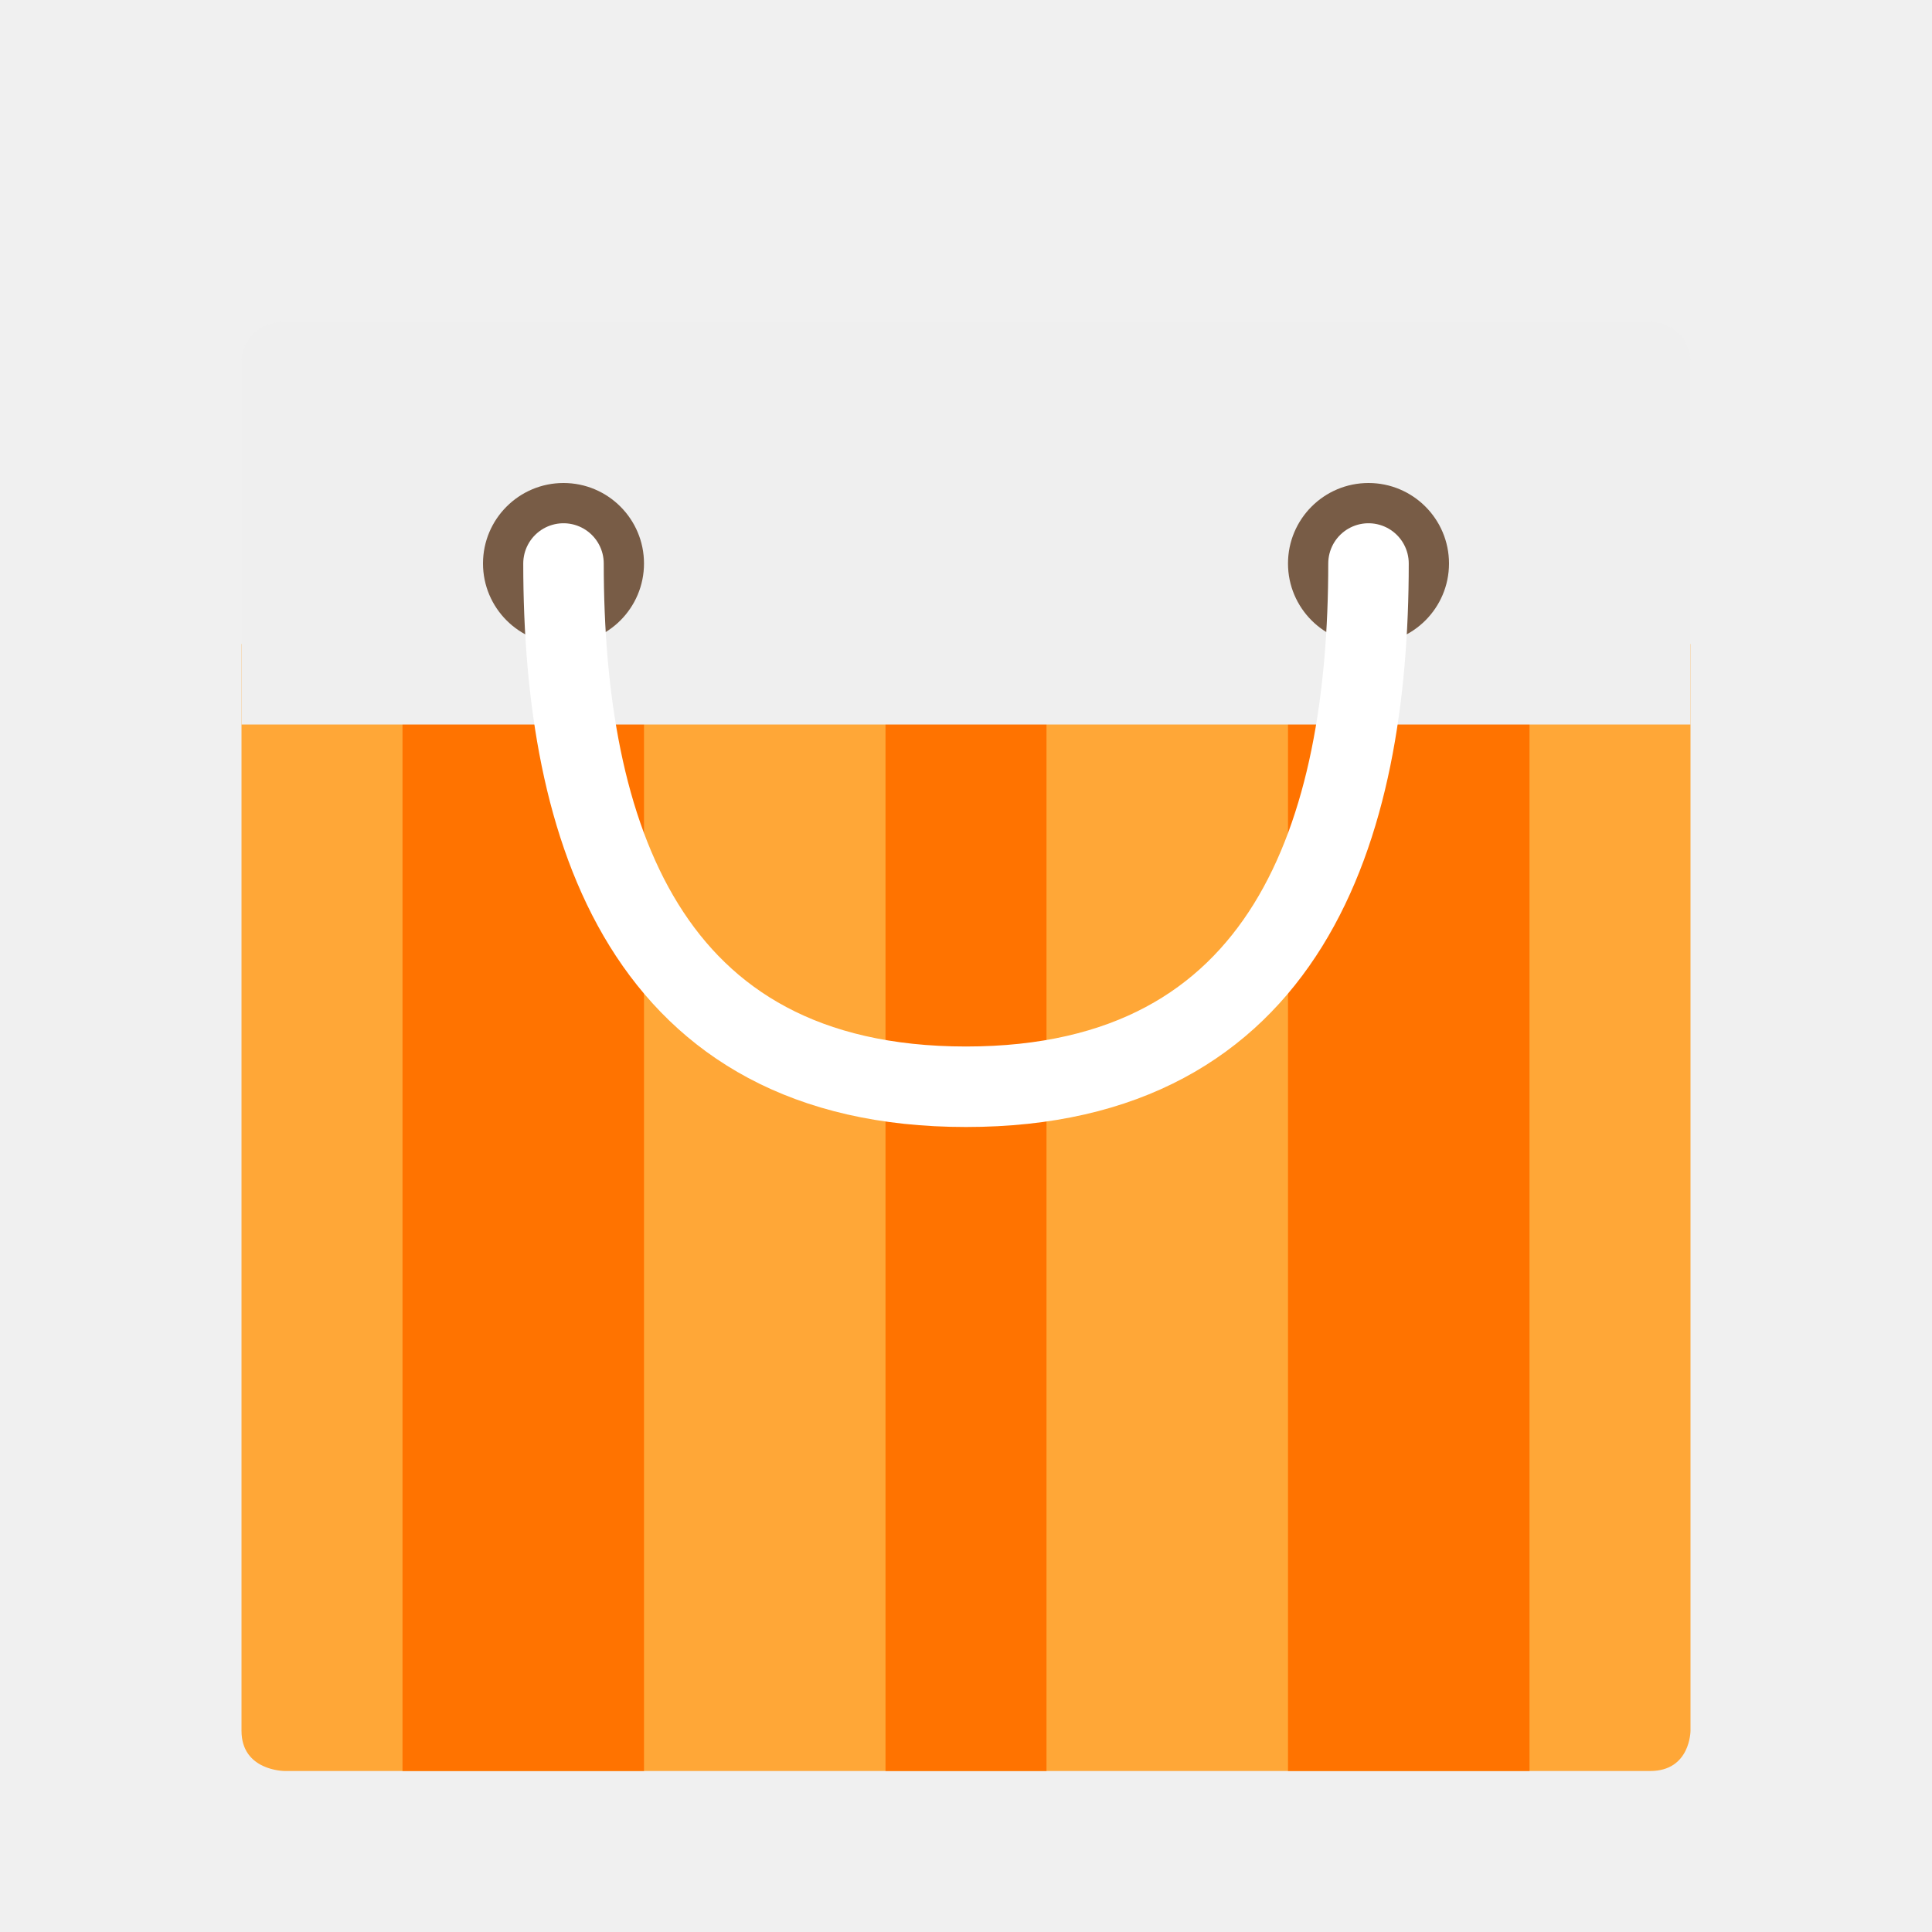
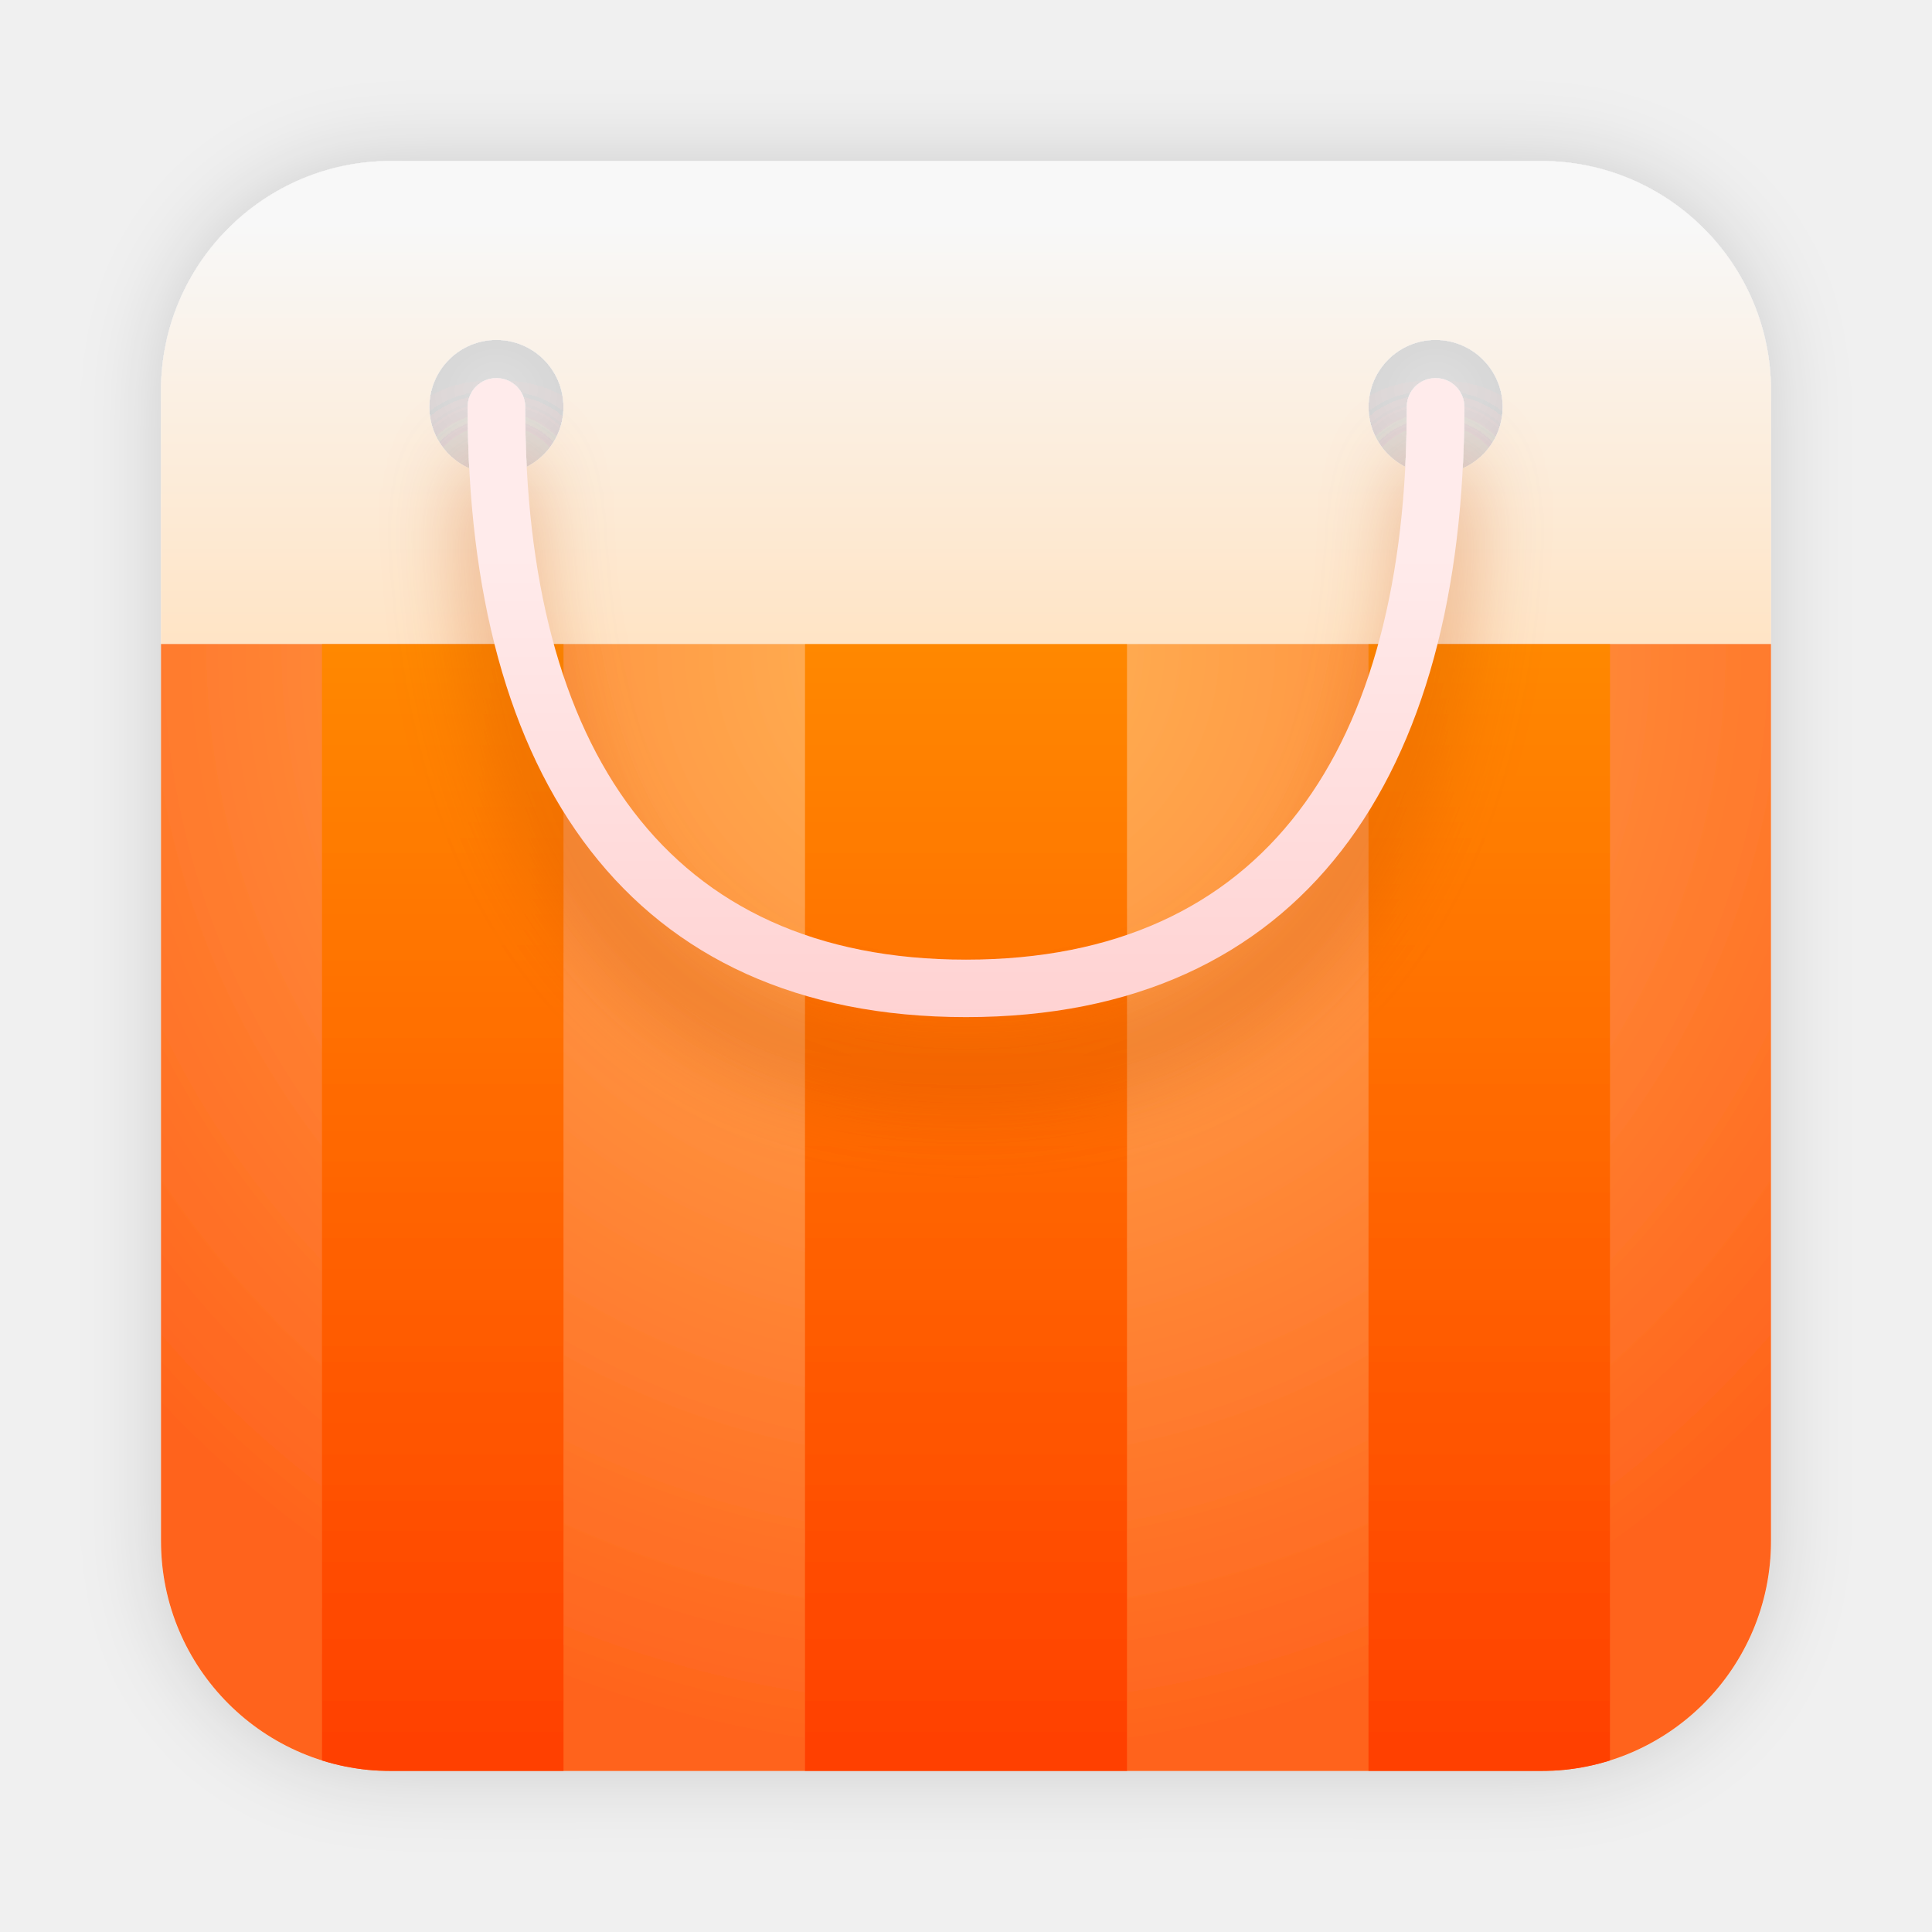
- <svg xmlns="http://www.w3.org/2000/svg" width="24px" height="24px" viewBox="0 0 24 24" version="1.1">
-   <defs />
-   <g id="Page-1" stroke="none" stroke-width="1" fill="none" fill-rule="evenodd">
-     <g id="深度商店-24px">
-       <path d="M3,21.5 L3,8 L21,8 L21,21.5 C21,21.5 21,22 20.5,22 C15.016,22 3.536,22 3.536,22 C3.536,22 3,22 3,21.5 Z" id="Rectangle-124" fill="#FFA737" />
-       <path d="M13,8 L13,22 L11,22 L11,8 L13,8 Z M19,8 L19,22 L16,22 L16,8 L19,8 Z M8,8 L8,22 L5,22 L5,8 L8,8 Z" id="Combined-Shape" fill="#FF7300" />
-       <path d="M3,4.498 C3,4.223 3.228,4 3.5,4 L20.5,4 C20.776,4 21,4.215 21,4.498 L21,9 L3,9 L3,4.498 Z" id="Rectangle-124" fill="#EFEFEF" />
-       <path d="M7,8 C6.448,8 6,7.552 6,7 C6,6.448 6.448,6 7,6 C7.552,6 8,6.448 8,7 C8,7.552 7.552,8 7,8 Z M17,8 C16.448,8 16,7.552 16,7 C16,6.448 16.448,6 17,6 C17.552,6 18,6.448 18,7 C18,7.552 17.552,8 17,8 Z" id="Combined-Shape" fill="#785C46" />
-       <path d="M17,13.5 C17,10.186 16,7 12,7 C8,7 7,10.186 7,13.5" id="Oval-27" stroke="#FFFFFF" stroke-linecap="round" stroke-linejoin="round" transform="translate(12, 10.25) scale(1, -1) translate(-12, -10.25) " />
+ <svg xmlns="http://www.w3.org/2000/svg" xmlns:xlink="http://www.w3.org/1999/xlink" width="24" height="24" viewBox="0 0 24 24">
+   <defs>
+     <filter id="deepin-appstore-a" width="125%" height="125%" x="-12.5%" y="-12.5%" filterUnits="objectBoundingBox">
+       <feOffset in="SourceAlpha" result="shadowOffsetOuter1" />
+       <feGaussianBlur in="shadowOffsetOuter1" result="shadowBlurOuter1" stdDeviation=".5" />
+       <feComposite in="shadowBlurOuter1" in2="SourceAlpha" operator="out" result="shadowBlurOuter1" />
+       <feColorMatrix in="shadowBlurOuter1" result="shadowMatrixOuter1" values="0 0 0 0 0   0 0 0 0 0   0 0 0 0 0  0 0 0 0.15 0" />
+       <feMerge>
+         <feMergeNode in="shadowMatrixOuter1" />
+         <feMergeNode in="SourceGraphic" />
+       </feMerge>
+     </filter>
+     <linearGradient id="deepin-appstore-b" x1="50%" x2="50%" y1="12.873%" y2="100%">
+       <stop offset="0%" stop-color="#F8F8F8" />
+       <stop offset="100%" stop-color="#FFE4C5" />
+     </linearGradient>
+     <radialGradient id="deepin-appstore-d" cx="50%" cy="0%" r="100%" fx="50%" fy="0%" gradientTransform="matrix(0 1 -.7 0 .5 -.5)">
+       <stop offset="0%" stop-color="#FFB558" />
+       <stop offset="100%" stop-color="#FF631C" />
+     </radialGradient>
+     <path id="deepin-appstore-c" d="M0,0 L20,0 L20,11.143 C20,12.721 18.721,14 17.143,14 L2.857,14 C1.279,14 1.93243929e-16,12.721 0,11.143 L0,0 L0,0 Z" />
+     <linearGradient id="deepin-appstore-e" x1="50%" x2="50%" y1="0%" y2="100%">
+       <stop offset="0%" stop-color="#F80" />
+       <stop offset="100%" stop-color="#FF3F00" />
+     </linearGradient>
+     <linearGradient id="deepin-appstore-i" x1="50%" x2="50%" y1="27.74%" y2="100%">
+       <stop offset="0%" stop-color="#FFEBEB" />
+       <stop offset="100%" stop-color="#FFD2D2" />
+     </linearGradient>
+     <path id="deepin-appstore-h" d="M15.476,3.056 C15.476,2.858 15.636,2.698 15.833,2.698 C16.031,2.698 16.19,2.858 16.19,3.056 C16.19,7.647 14.185,10.635 10,10.635 C5.815,10.635 3.81,7.647 3.81,3.056 C3.81,2.858 3.969,2.698 4.167,2.698 C4.364,2.698 4.524,2.858 4.524,3.056 C4.524,7.299 6.283,9.921 10,9.921 C13.717,9.921 15.476,7.299 15.476,3.056 Z" />
+     <filter id="deepin-appstore-g" width="132.3%" height="150.4%" x="-16.2%" y="-12.6%" filterUnits="objectBoundingBox">
+       <feOffset dy="1" in="SourceAlpha" result="shadowOffsetOuter1" />
+       <feGaussianBlur in="shadowOffsetOuter1" result="shadowBlurOuter1" stdDeviation=".5" />
+       <feColorMatrix in="shadowBlurOuter1" values="0 0 0 0 0.788   0 0 0 0 0.29   0 0 0 0 0  0 0 0 0.4 0" />
+     </filter>
+   </defs>
+   <g fill="none" fill-rule="evenodd" filter="url(#deepin-appstore-a)" transform="translate(2 2)">
+     <path fill="url(#deepin-appstore-b)" fill-rule="nonzero" d="M17.143,-1.50990331e-14 C18.721,-1.58329882e-14 20,1.279 20,2.857 L20,6 L0,6 L0,2.857 C-6.37333139e-16,1.279 1.279,-1.48091672e-14 2.857,-1.50990331e-14 L17.143,-1.50990331e-14 Z M4.167,2.222 C3.706,2.222 3.333,2.595 3.333,3.056 C3.333,3.516 3.706,3.889 4.167,3.889 C4.627,3.889 5,3.516 5,3.056 C5,2.595 4.627,2.222 4.167,2.222 Z M15.833,2.222 C15.373,2.222 15,2.595 15,3.056 C15,3.516 15.373,3.889 15.833,3.889 C16.294,3.889 16.667,3.516 16.667,3.056 C16.667,2.595 16.294,2.222 15.833,2.222 Z" />
+     <g transform="translate(0 6)">
+       <mask id="deepin-appstore-f" fill="#fff">
+         <use xlink:href="#deepin-appstore-c" />
+       </mask>
+       <use fill="url(#deepin-appstore-d)" fill-rule="nonzero" xlink:href="#deepin-appstore-c" />
+       <path fill="url(#deepin-appstore-e)" fill-rule="nonzero" d="M12,0 L12,14 L8,14 L8,0 L12,0 Z M5,0 L5,14 L2,14 L2,0 L5,0 Z M18,-9.76996262e-15 L18,14 L15,14 L15,-9.76996262e-15 L18,-9.76996262e-15 Z" mask="url(#deepin-appstore-f)" />
+     </g>
+     <g fill-rule="nonzero">
+       <use fill="#000" filter="url(#deepin-appstore-g)" xlink:href="#deepin-appstore-h" />
+       <use fill="url(#deepin-appstore-i)" xlink:href="#deepin-appstore-h" />
    </g>
  </g>
</svg>
